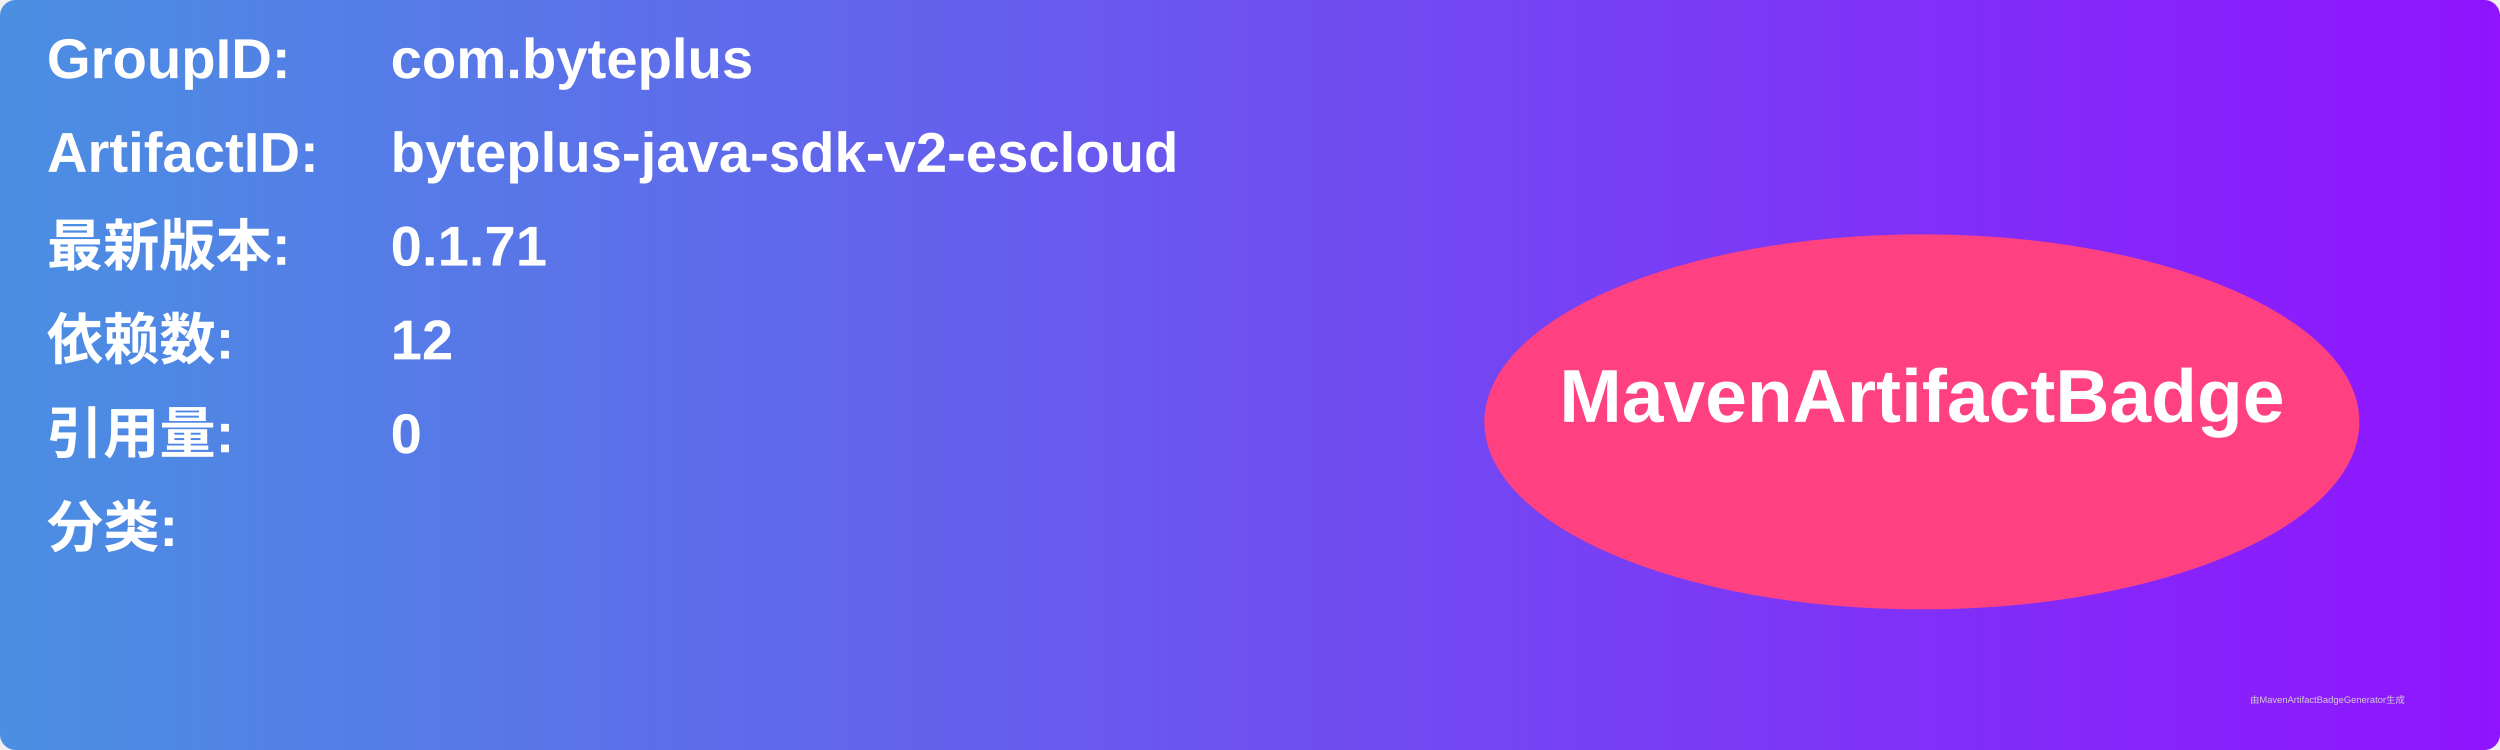
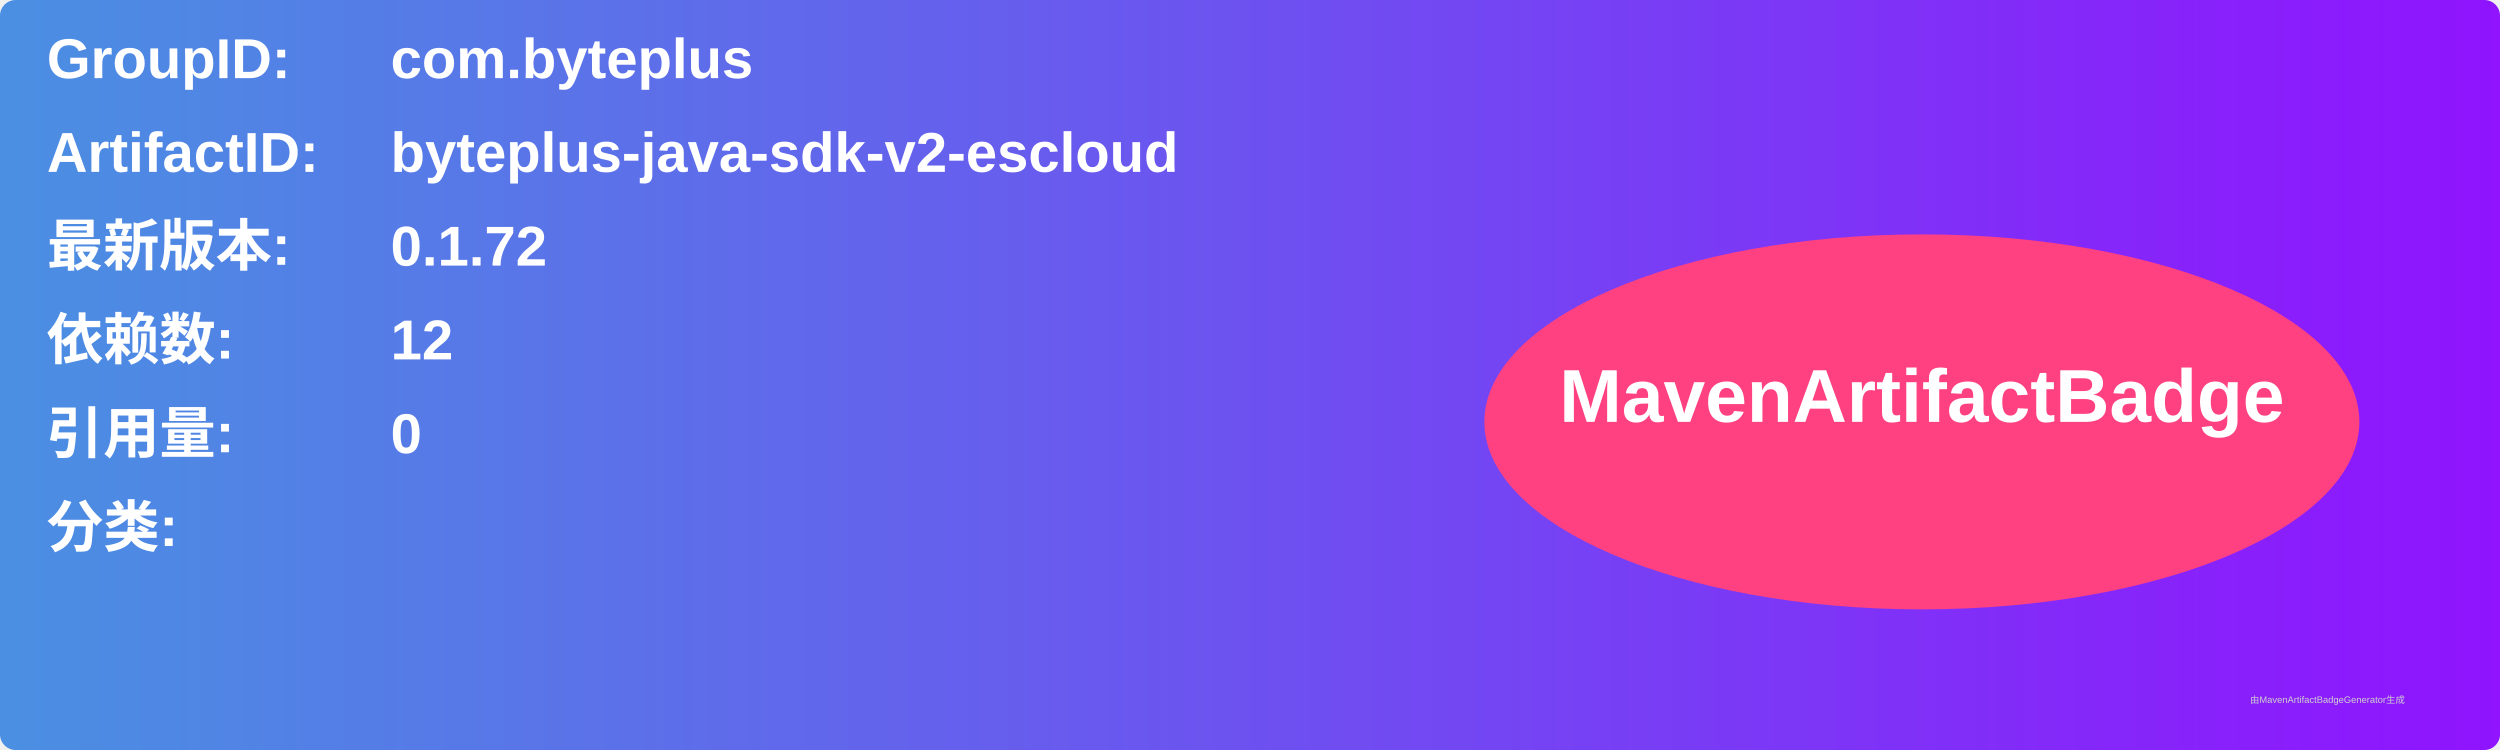
<svg xmlns="http://www.w3.org/2000/svg" width="800" height="240" viewBox="0 0 800 240">
  <linearGradient id="grad" x1="0%" y1="0%" x2="100%" y2="0%">
    <stop offset="0%" stop-color="#4a90e2" />
    <stop offset="100%" stop-color="#9013fe" />
  </linearGradient>
  <rect width="100%" height="100%" rx="5" ry="5" fill="url(#grad)" />
  <g transform="translate(15, 15)">
    <text x="0" y="10" font-family="Arial" font-size="18" fill="white" font-weight="bold" width="260">GroupID:</text>
    <text x="110" y="10" font-family="Arial" font-size="18" fill="white" font-weight="bold" width="460">com.byteplus</text>
    <text x="0" y="40" font-family="Arial" font-size="18" fill="white" font-weight="bold" width="260">ArtifactID:</text>
    <text x="110" y="40" font-family="Arial" font-size="18" fill="white" font-weight="bold" width="460">byteplus-java-sdk-v2-escloud</text>
    <text x="0" y="70" font-family="Arial" font-size="18" fill="white" font-weight="bold">最新版本:</text>
    <text x="110" y="70" font-family="Arial" font-size="18" fill="white" font-weight="bold">
-       <tspan font-weight="bold">0.1.71</tspan>
+       <tspan font-weight="bold">0.1.72</tspan>
    </text>
    <text x="0" y="100" font-family="Arial" font-size="18" fill="white" font-weight="bold">依赖数: </text>
    <text x="110" y="100" font-family="Arial" font-size="18" fill="white">
      <tspan font-weight="bold">12</tspan>
    </text>
    <text x="0" y="130" font-family="Arial" font-size="18" fill="white" font-weight="bold">引用量: </text>
    <text x="110" y="130" font-family="Arial" font-size="18" fill="white">
      <tspan font-weight="bold">0</tspan>
    </text>
    <text x="0" y="160" font-family="Arial" font-size="18" fill="white" font-weight="bold">分类:</text>
    <text x="10" y="190" font-family="Arial" font-size="10" fill="white">
      <tspan font-weight="bold" />
    </text>
    <ellipse cx="600" cy="120" rx="140" ry="60" fill="#ff4081" />
    <text x="600" y="120" text-anchor="middle" font-family="Arial" font-size="24" fill="white" font-weight="bold">MavenArtifactBadge</text>
  </g>
  <text x="720" y="225" font-family="Arial" font-size="3" fill="#d0d0d0">由MavenArtifactBadgeGenerator生成</text>
</svg>
